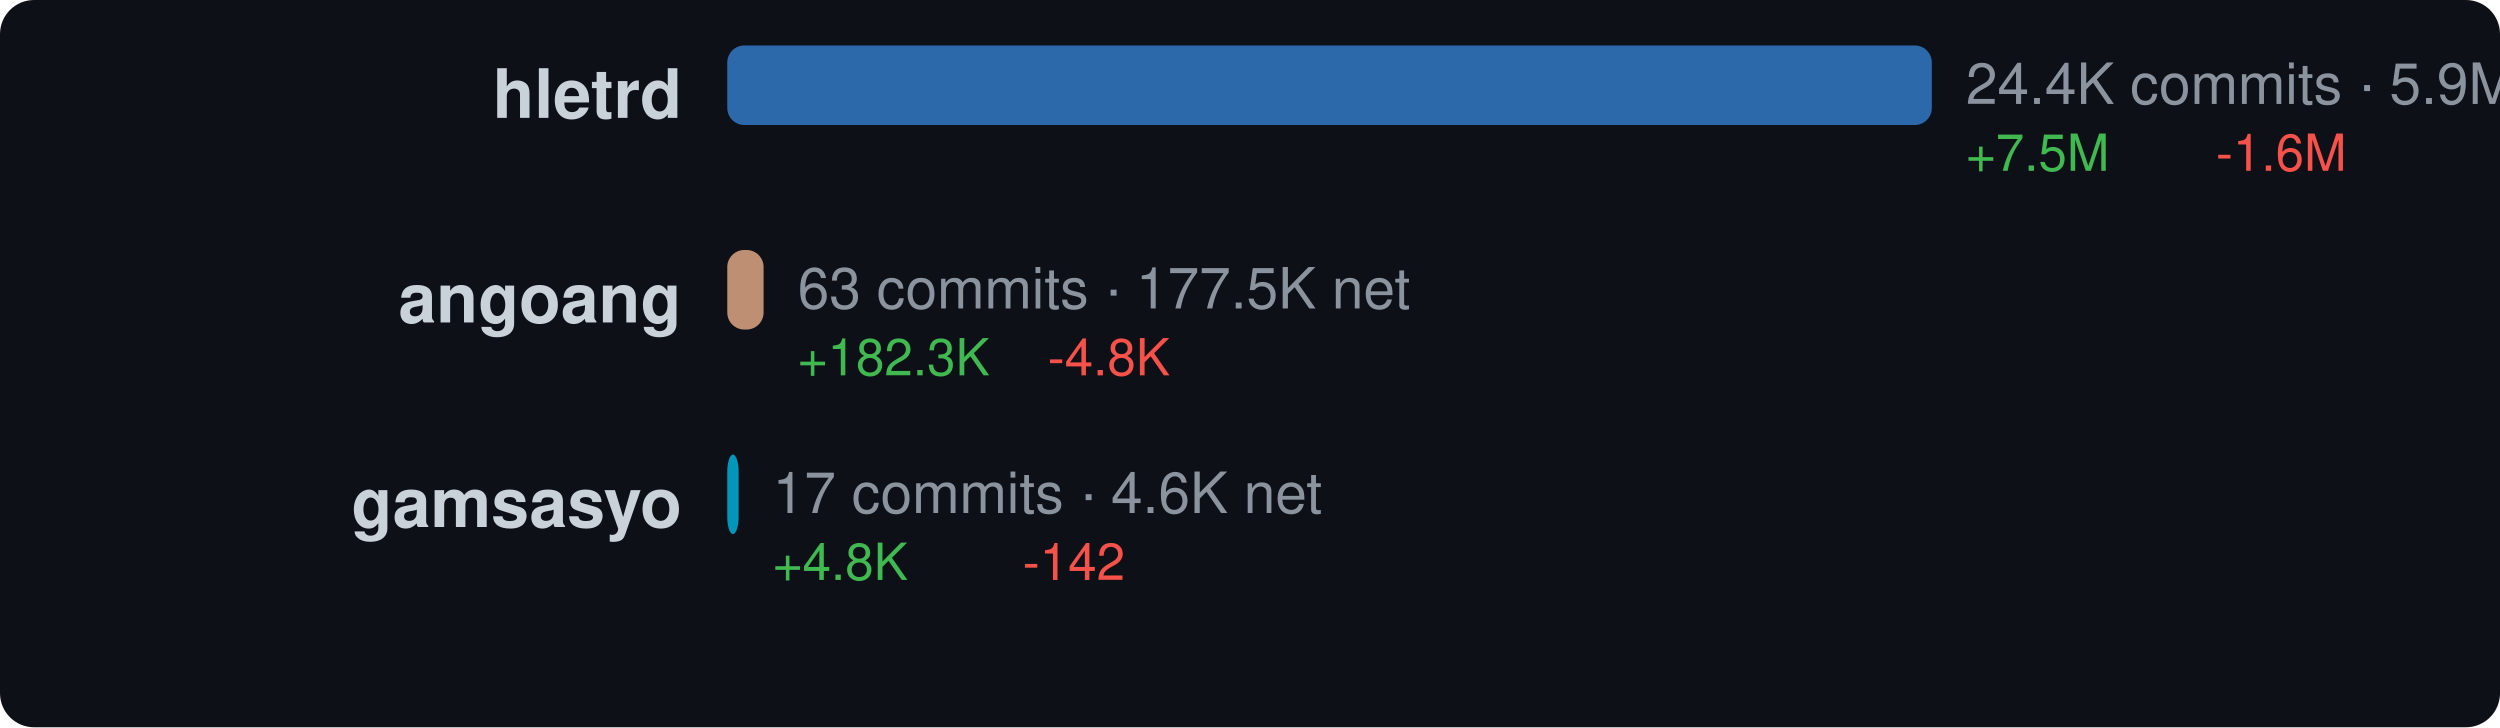
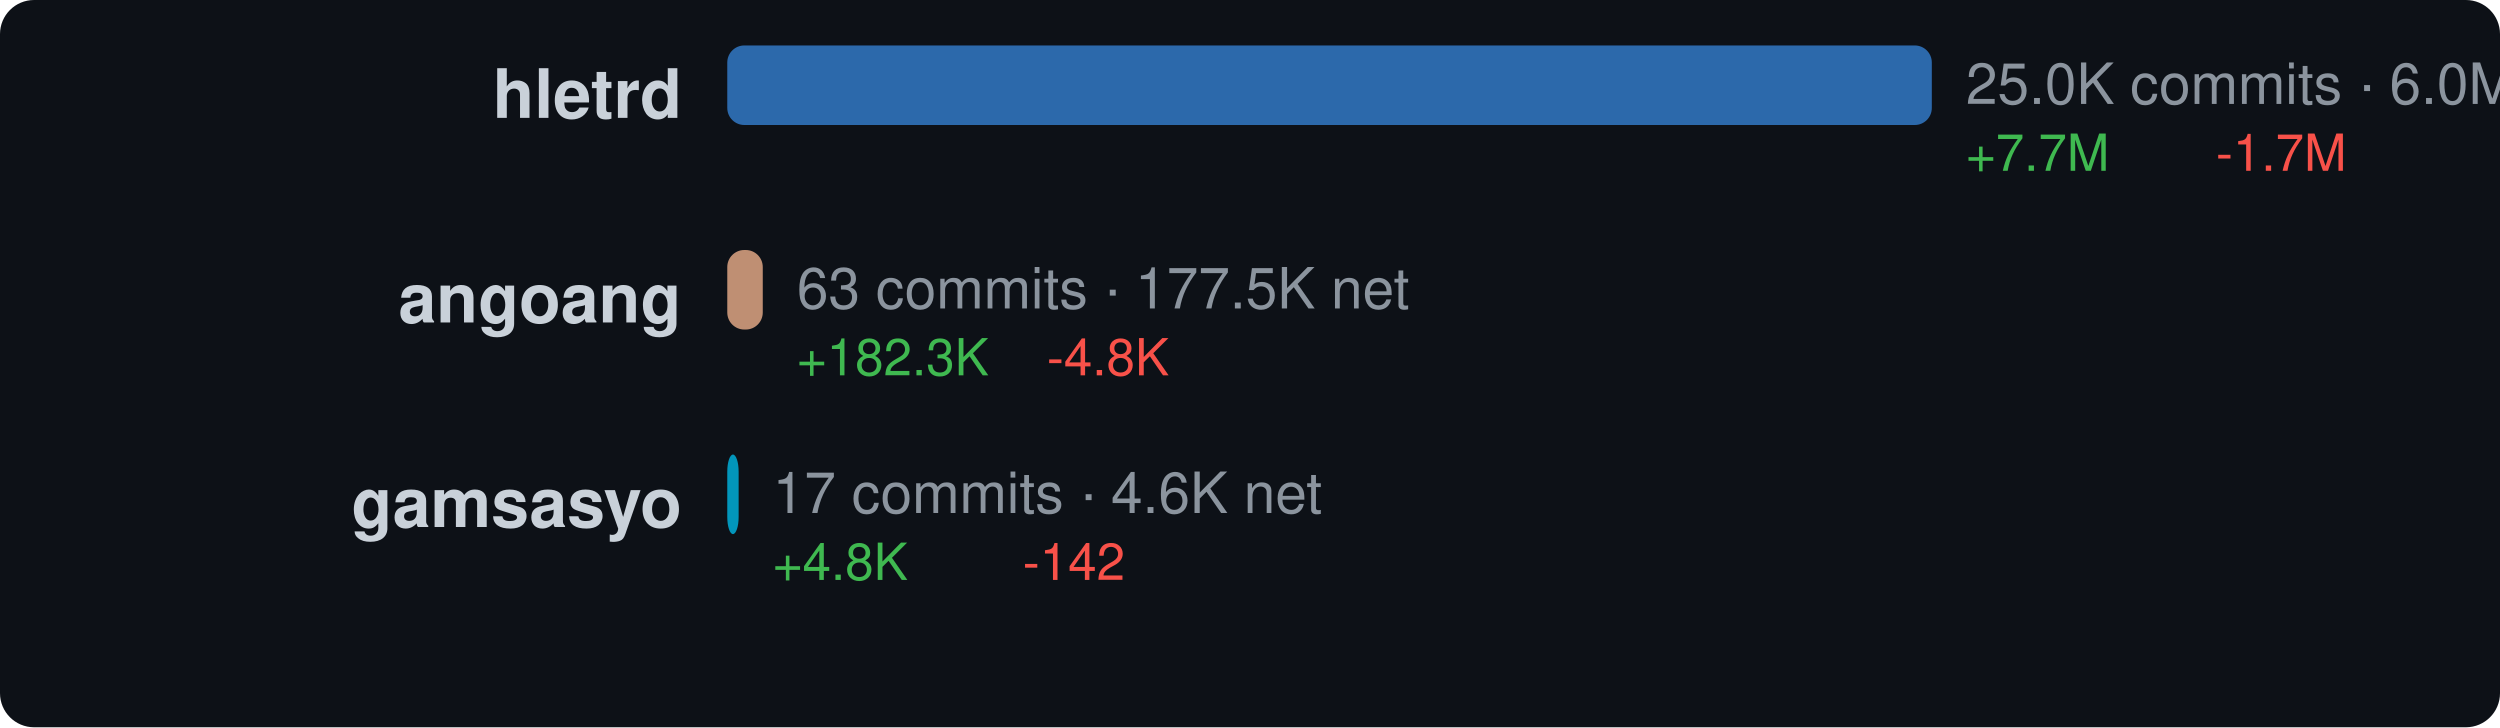
<svg xmlns="http://www.w3.org/2000/svg" width="440" height="128" viewBox="0 0 440 128">
  <style>text { dominant-baseline: central; }</style>
  <rect width="100%" height="100%" rx="6" fill="#0d1117" />
  <text x="120" y="18" text-anchor="end" fill="#c9d1d9" font-size="12" font-family="Segoe UI,Helvetica,Arial,sans-serif" font-weight="600">hletrd</text>
  <rect x="128" y="8" width="212" height="14" rx="3" fill="#3178c6" opacity="0.85" />
-   <text x="346" y="16" fill="#8b949e" font-size="10" font-family="Segoe UI,Helvetica,Arial,sans-serif">24.4K commits · 5.9M net</text>
-   <text x="346" y="28" fill="#3fb950" font-size="9" font-family="Segoe UI,Helvetica,Arial,sans-serif">+7.5M</text>
-   <text x="390" y="28" fill="#f85149" font-size="9" font-family="Segoe UI,Helvetica,Arial,sans-serif">-1.6M</text>
+   <text x="346" y="16" fill="#8b949e" font-size="10" font-family="Segoe UI,Helvetica,Arial,sans-serif">25.0K commits · 6.0M net</text>
+   <text x="346" y="28" fill="#3fb950" font-size="9" font-family="Segoe UI,Helvetica,Arial,sans-serif">+7.7M</text>
+   <text x="390" y="28" fill="#f85149" font-size="9" font-family="Segoe UI,Helvetica,Arial,sans-serif">-1.7M</text>
  <text x="120" y="54" text-anchor="end" fill="#c9d1d9" font-size="12" font-family="Segoe UI,Helvetica,Arial,sans-serif" font-weight="600">angoang</text>
-   <rect x="128" y="44" width="6.394" height="14" rx="3" fill="#dea584" opacity="0.85" />
-   <text x="140.394" y="52" fill="#8b949e" font-size="10" font-family="Segoe UI,Helvetica,Arial,sans-serif">63 commits · 177.5K net</text>
-   <text x="140.394" y="64" fill="#3fb950" font-size="9" font-family="Segoe UI,Helvetica,Arial,sans-serif">+182.3K</text>
-   <text x="184.394" y="64" fill="#f85149" font-size="9" font-family="Segoe UI,Helvetica,Arial,sans-serif">-4.8K</text>
+   <rect x="128" y="44" width="6.247" height="14" rx="3" fill="#dea584" opacity="0.85" />
+   <text x="140.247" y="52" fill="#8b949e" font-size="10" font-family="Segoe UI,Helvetica,Arial,sans-serif">63 commits · 177.5K net</text>
+   <text x="140.247" y="64" fill="#3fb950" font-size="9" font-family="Segoe UI,Helvetica,Arial,sans-serif">+182.3K</text>
+   <text x="184.247" y="64" fill="#f85149" font-size="9" font-family="Segoe UI,Helvetica,Arial,sans-serif">-4.8K</text>
  <text x="120" y="90" text-anchor="end" fill="#c9d1d9" font-size="12" font-family="Segoe UI,Helvetica,Arial,sans-serif" font-weight="600">gamsasyo</text>
  <rect x="128" y="80" width="2" height="14" rx="3" fill="#00add8" opacity="0.85" />
  <text x="136" y="88" fill="#8b949e" font-size="10" font-family="Segoe UI,Helvetica,Arial,sans-serif">17 commits · 4.6K net</text>
  <text x="136" y="100" fill="#3fb950" font-size="9" font-family="Segoe UI,Helvetica,Arial,sans-serif">+4.8K</text>
  <text x="180" y="100" fill="#f85149" font-size="9" font-family="Segoe UI,Helvetica,Arial,sans-serif">-142</text>
</svg>
